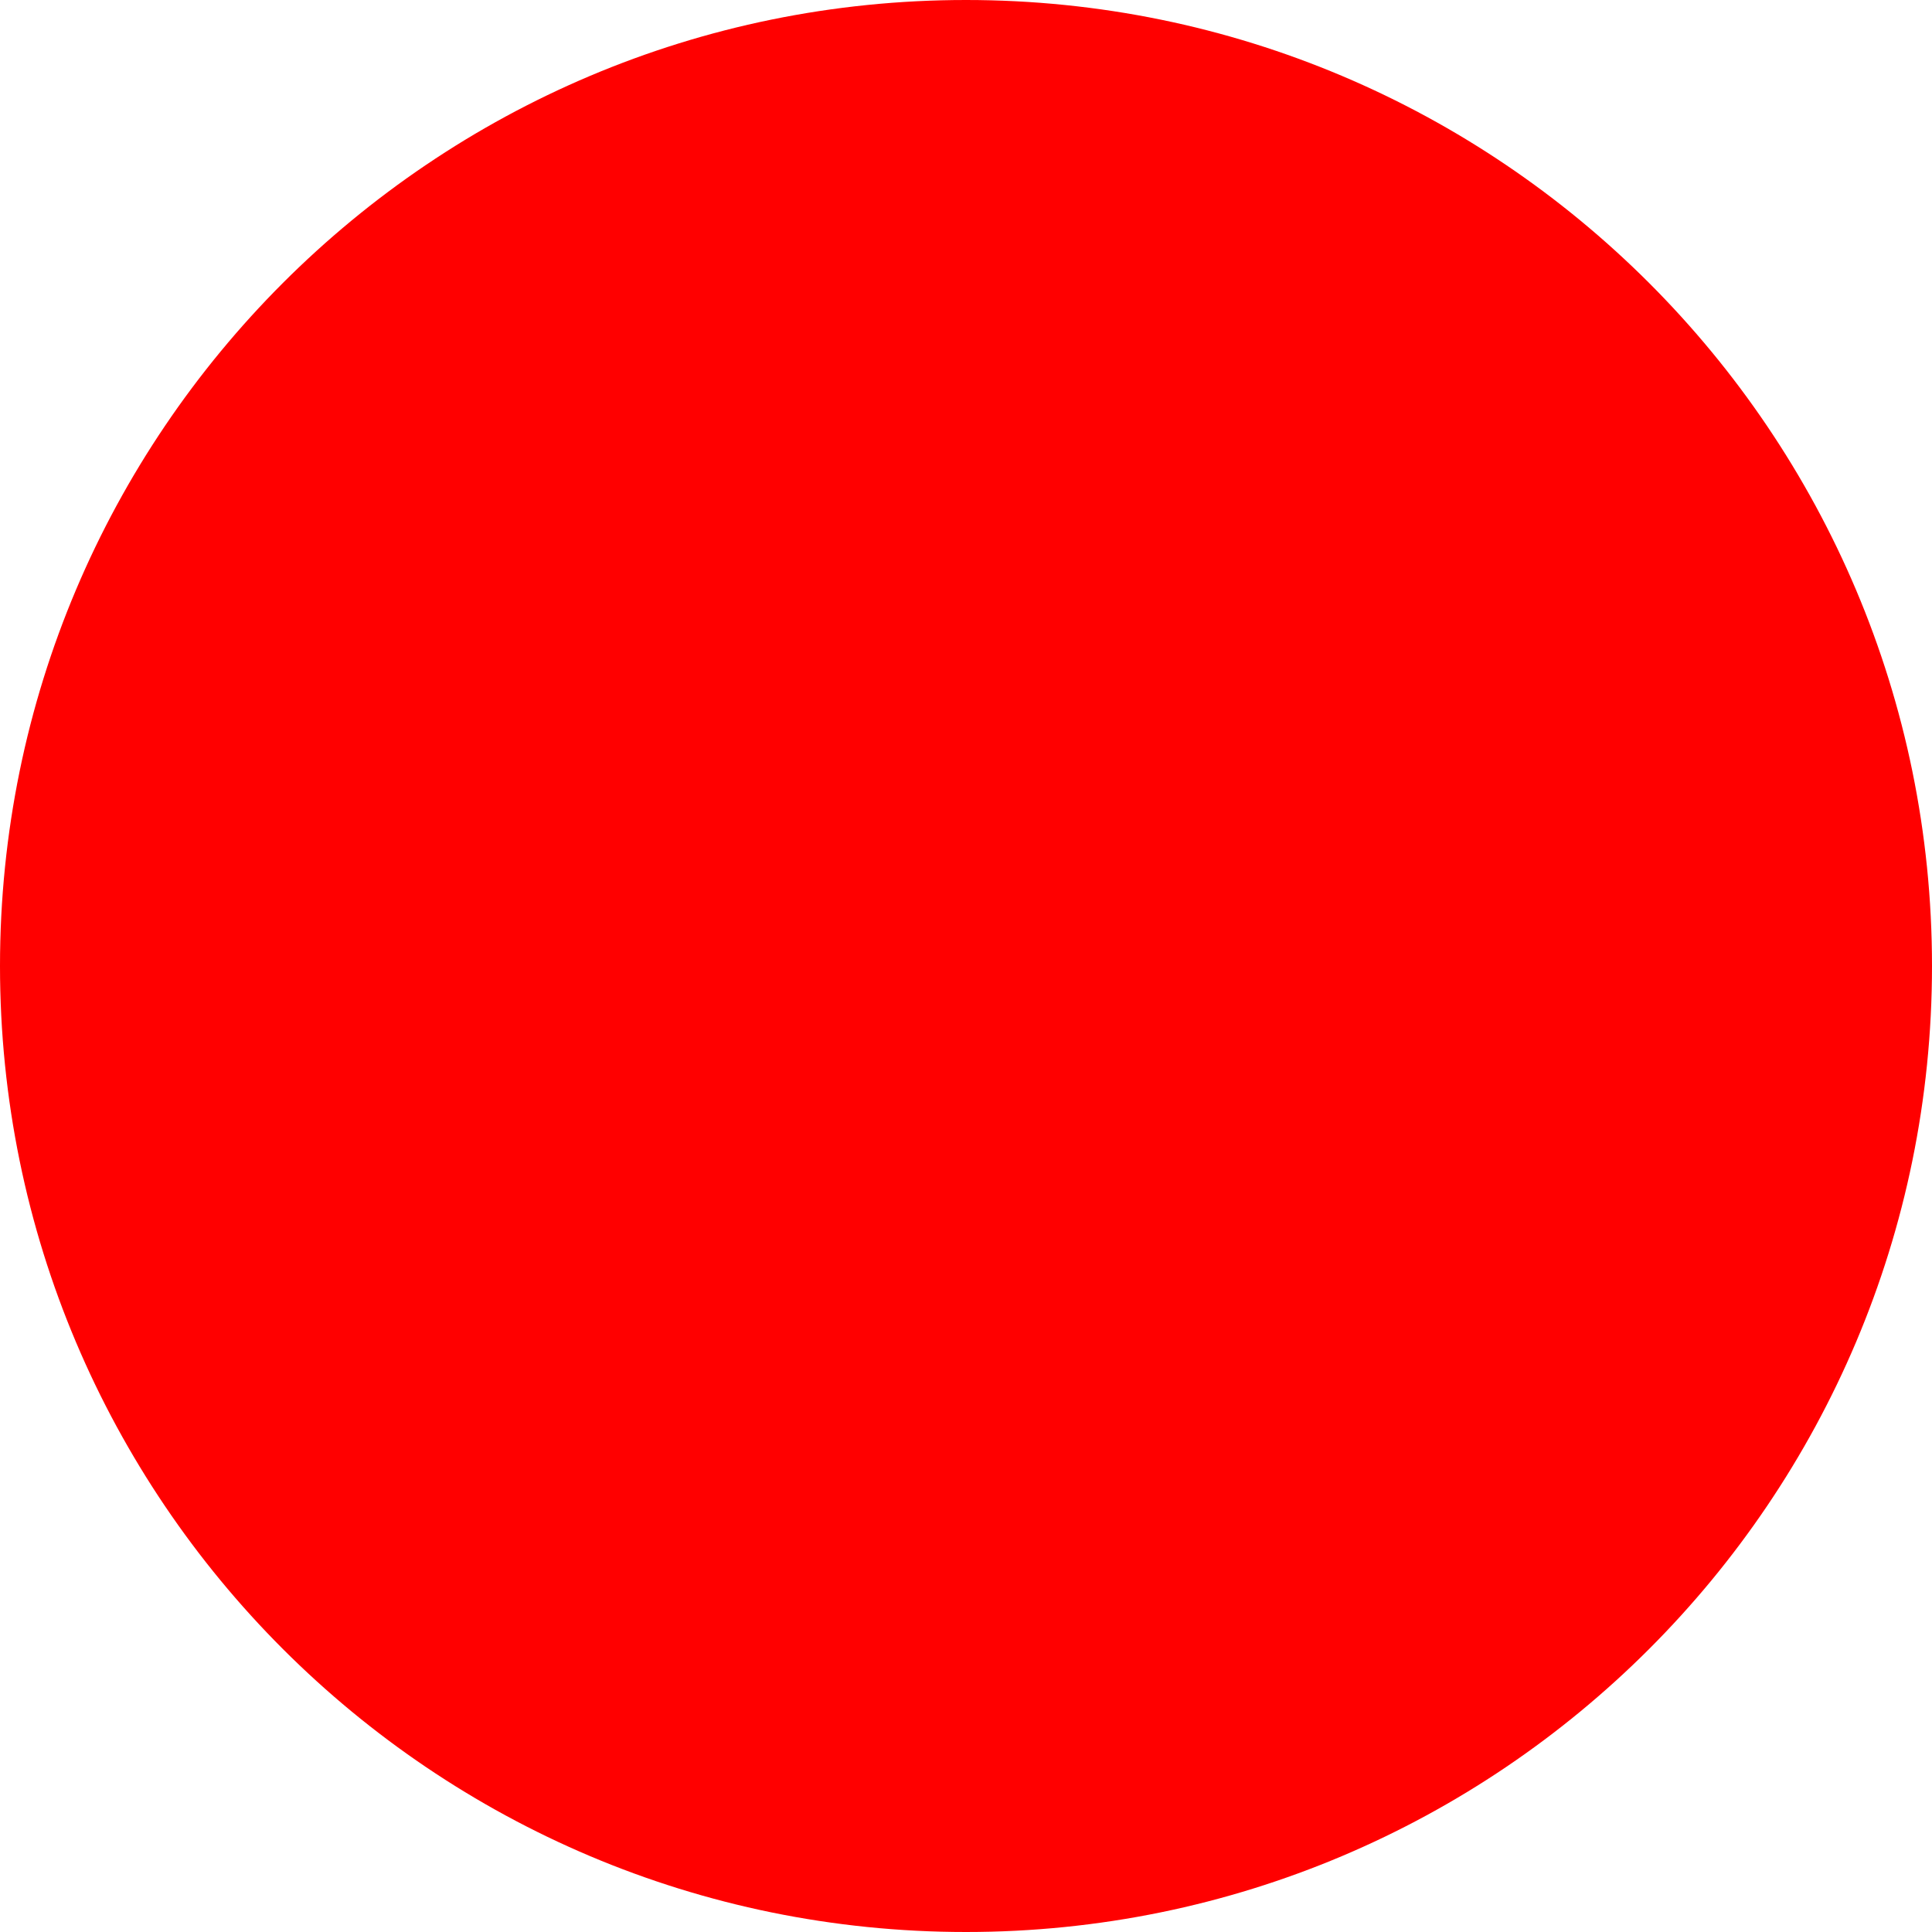
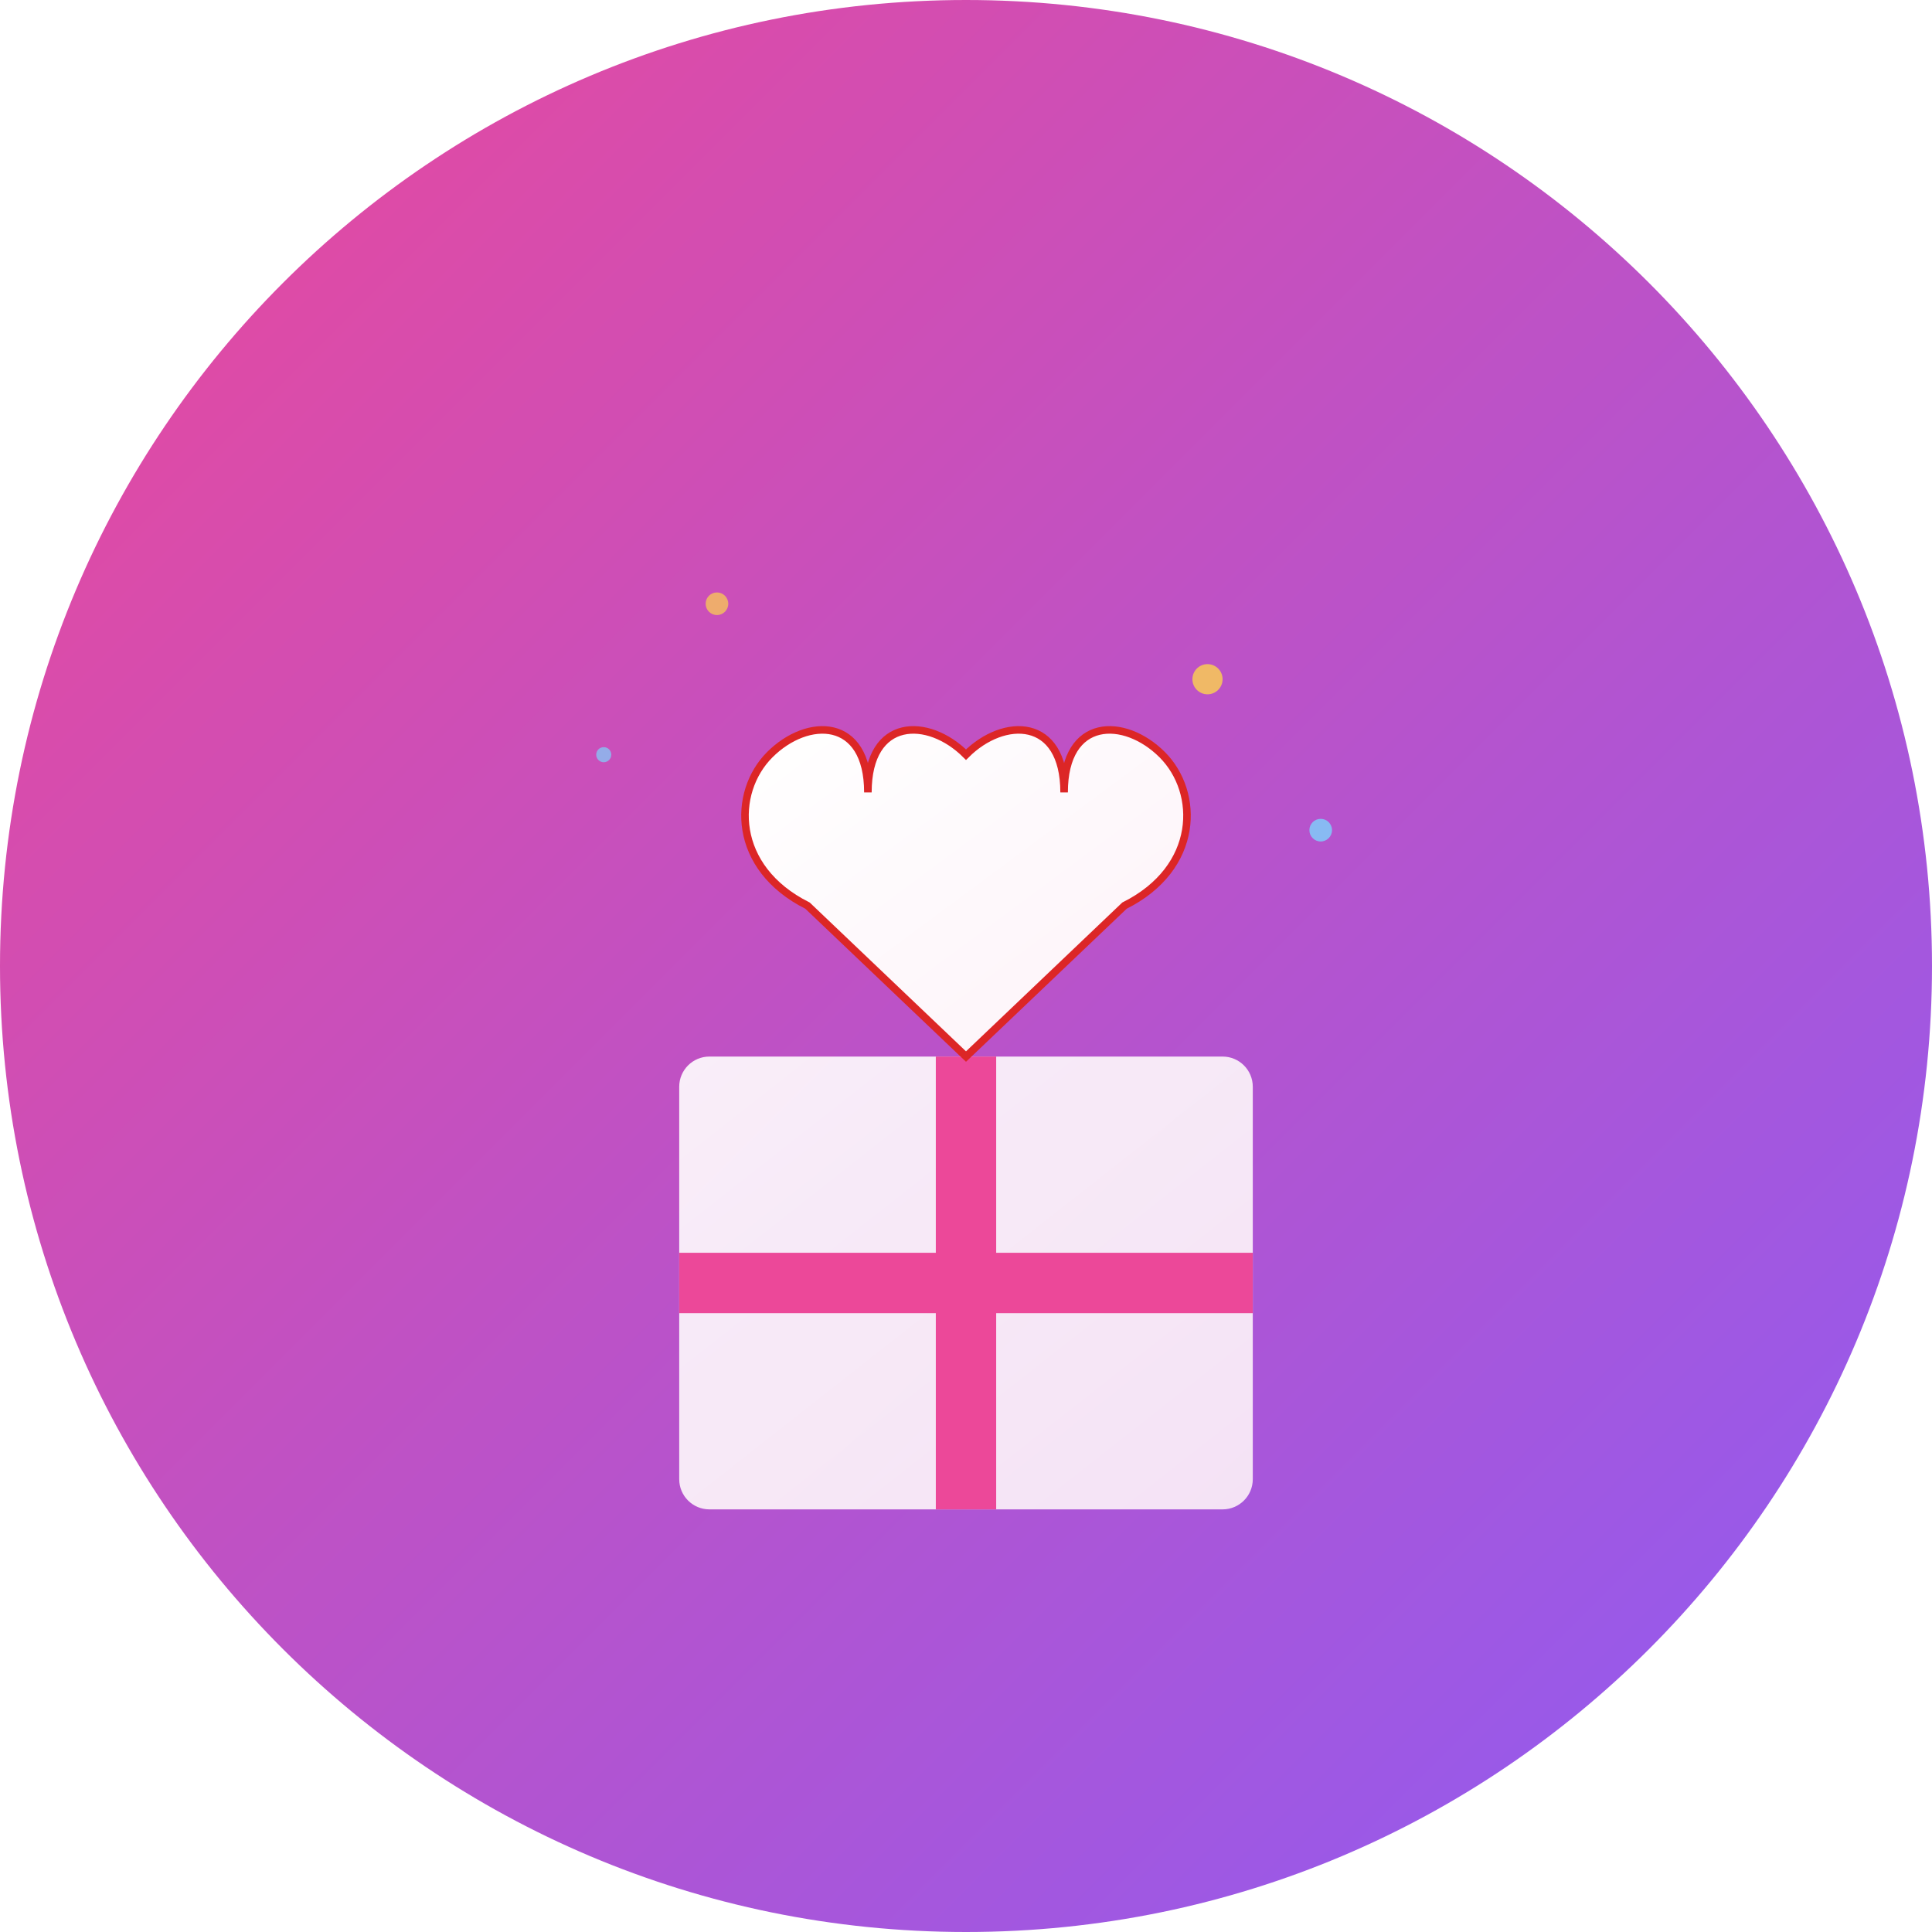
<svg xmlns="http://www.w3.org/2000/svg" width="512" height="512">
-   <circle cx="256" cy="256" r="256" fill="red" />
+   <defs>
+     <linearGradient id="bgGradient" x1="0%" y1="0%" x2="100%" y2="100%">
+       <stop offset="0%" style="stop-color:#EC4899;stop-opacity:1" />
+       <stop offset="100%" style="stop-color:#8B5CF6;stop-opacity:1" />
+     </linearGradient>
+     <linearGradient id="heartGradient" x1="0%" y1="0%" x2="100%" y2="100%">
+       <stop offset="0%" style="stop-color:#FFFFFF;stop-opacity:1" />
+       <stop offset="100%" style="stop-color:#FDF2F8;stop-opacity:1" />
+     </linearGradient>
+   </defs>
+   <circle cx="256" cy="256" r="256" fill="url(#bgGradient)" />
+   <rect x="180" y="280" width="152" height="120" rx="8" fill="url(#heartGradient)" opacity="0.9" />
+   <rect x="248" y="280" width="16" height="120" fill="#EC4899" />
+   <rect x="180" y="332" width="152" height="16" fill="#EC4899" />
+   <path d="M256 200 C246 190, 230 190, 230 210 C230 190, 214 190, 204 200 C194 210, 194 230, 214 240 L256 280 L298 240 C318 230, 318 210, 308 200 C298 190, 282 190, 282 210 C282 190, 266 190, 256 200 Z" fill="url(#heartGradient)" stroke="#DC2626" stroke-width="2" />
+   <circle cx="320" cy="180" r="4" fill="#FCD34D" opacity="0.8" />
+   <circle cx="190" cy="160" r="3" fill="#FCD34D" opacity="0.7" />
+   <circle cx="350" cy="220" r="3" fill="#7DD3FC" opacity="0.8" />
+   <circle cx="160" cy="200" r="2" fill="#7DD3FC" opacity="0.7" />
</svg>
